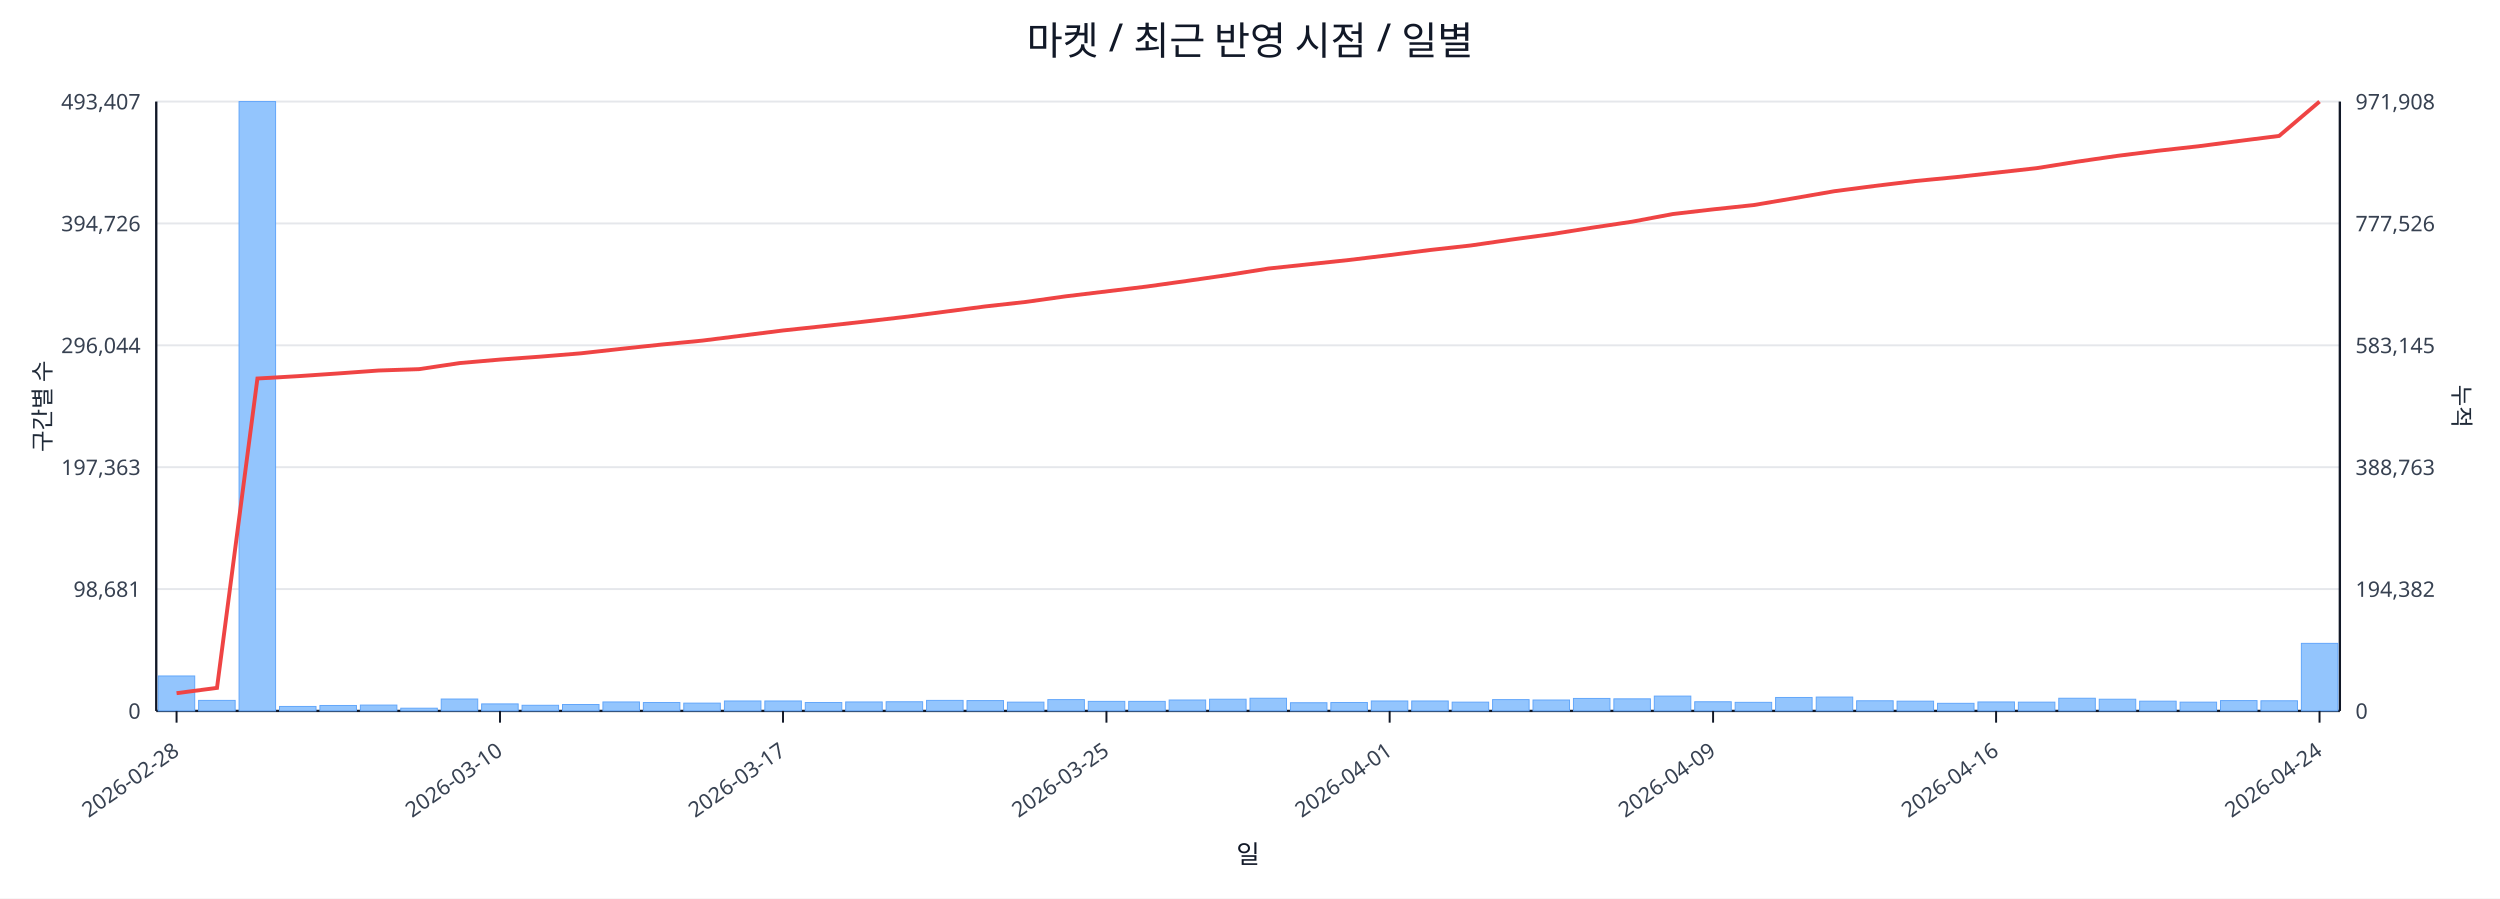
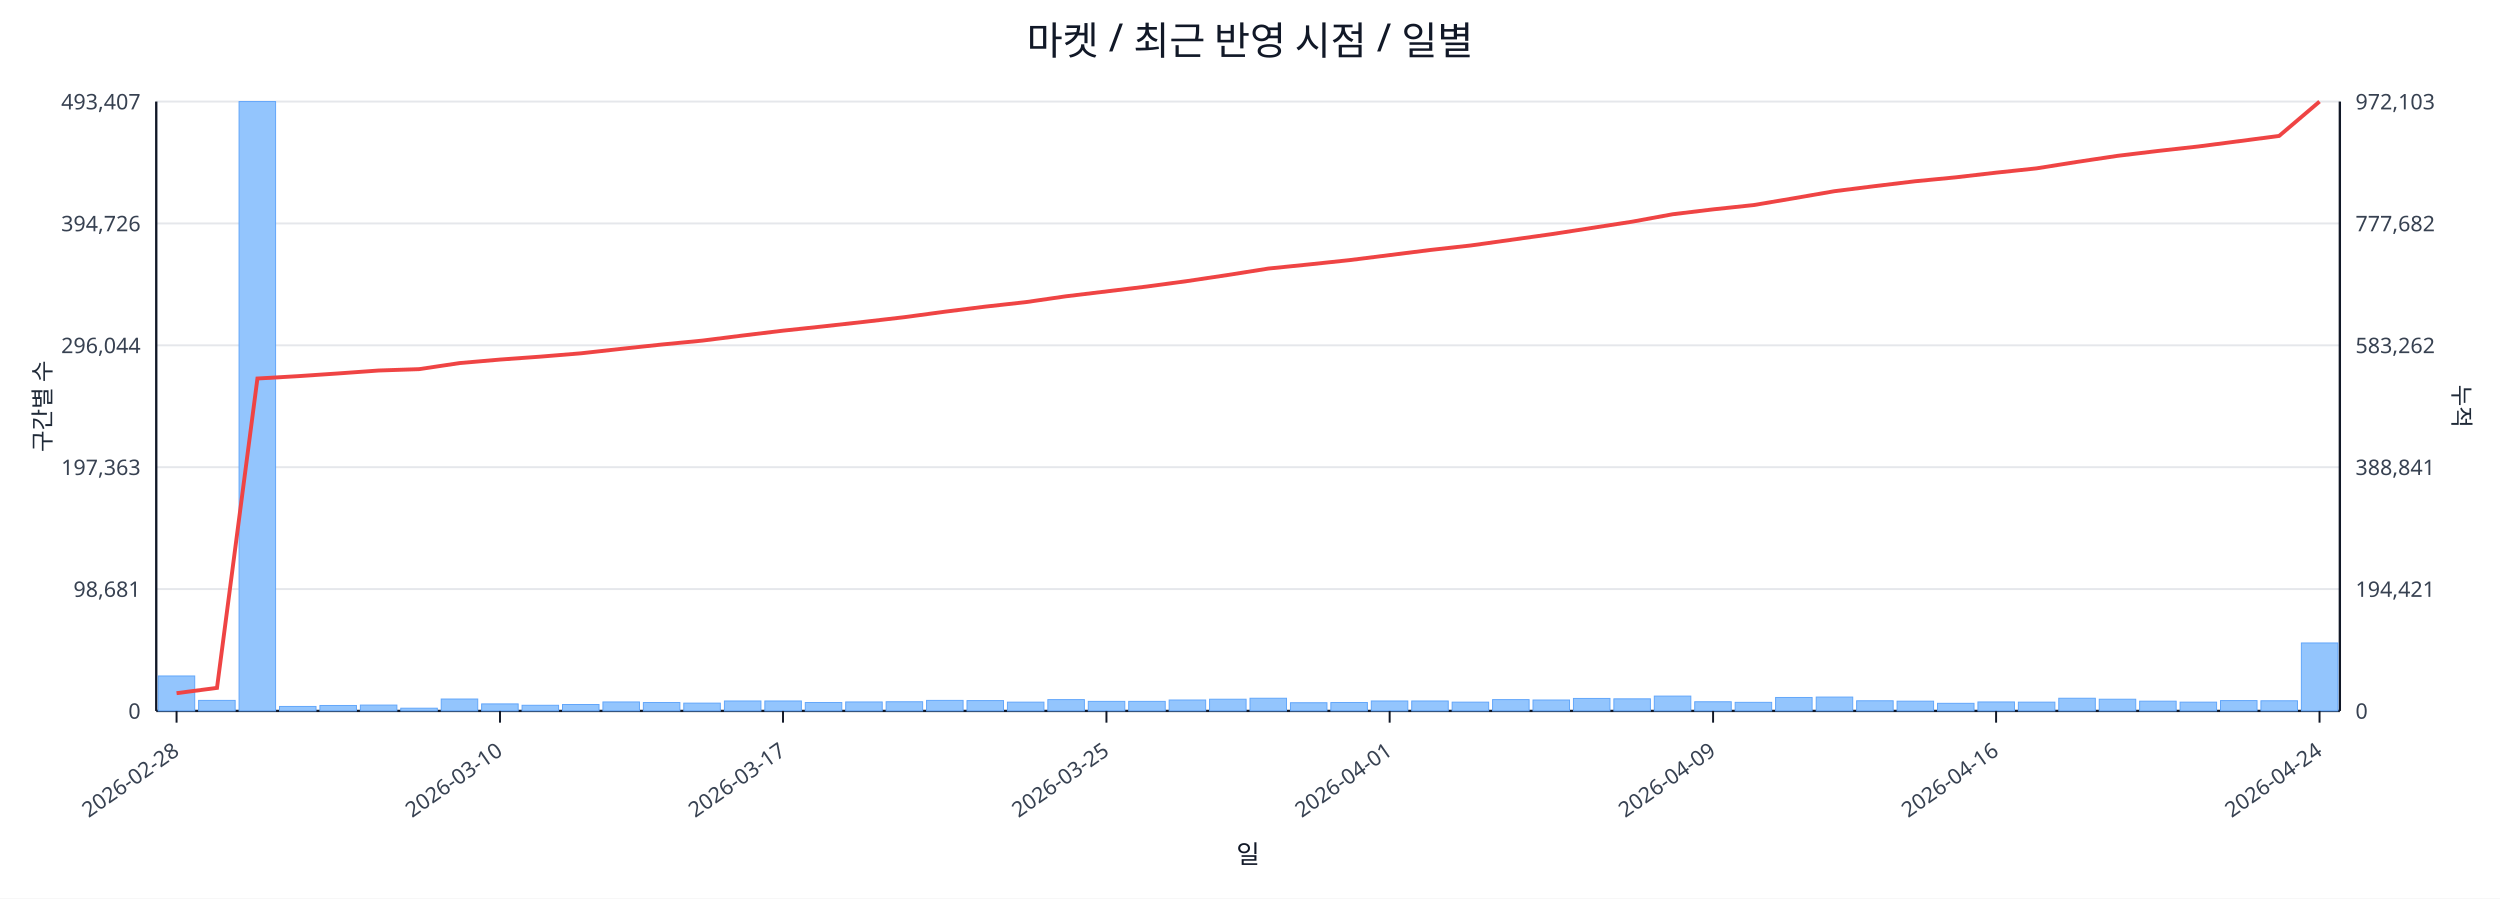
<svg xmlns="http://www.w3.org/2000/svg" width="1280" height="460" viewBox="0 0 1280 460">
  <rect x="0" y="0" width="100%" height="100%" fill="#ffffff" />
  <text x="640.0" y="28" font-size="20" text-anchor="middle" font-family="sans-serif" fill="#111827">마켓 / 최근 반영 시점 / 일별</text>
  <line x1="80.0" y1="52.0" x2="1198.0" y2="52.0" stroke="#e5e7eb" stroke-width="1" />
  <text x="72.0" y="56.0" font-size="11" text-anchor="end" font-family="sans-serif" fill="#374151">493,407</text>
-   <text x="1206.0" y="56.0" font-size="11" text-anchor="start" font-family="sans-serif" fill="#374151">971,908</text>
+   <text x="1206.0" y="56.0" font-size="11" text-anchor="start" font-family="sans-serif" fill="#374151">972,103</text>
  <line x1="80.0" y1="114.4" x2="1198.0" y2="114.4" stroke="#e5e7eb" stroke-width="1" />
  <text x="72.0" y="118.4" font-size="11" text-anchor="end" font-family="sans-serif" fill="#374151">394,726</text>
-   <text x="1206.0" y="118.4" font-size="11" text-anchor="start" font-family="sans-serif" fill="#374151">777,526</text>
+   <text x="1206.0" y="118.4" font-size="11" text-anchor="start" font-family="sans-serif" fill="#374151">777,682</text>
  <line x1="80.0" y1="176.8" x2="1198.0" y2="176.8" stroke="#e5e7eb" stroke-width="1" />
  <text x="72.0" y="180.8" font-size="11" text-anchor="end" font-family="sans-serif" fill="#374151">296,044</text>
-   <text x="1206.0" y="180.8" font-size="11" text-anchor="start" font-family="sans-serif" fill="#374151">583,145</text>
+   <text x="1206.0" y="180.8" font-size="11" text-anchor="start" font-family="sans-serif" fill="#374151">583,262</text>
  <line x1="80.0" y1="239.2" x2="1198.0" y2="239.2" stroke="#e5e7eb" stroke-width="1" />
  <text x="72.0" y="243.2" font-size="11" text-anchor="end" font-family="sans-serif" fill="#374151">197,363</text>
-   <text x="1206.0" y="243.2" font-size="11" text-anchor="start" font-family="sans-serif" fill="#374151">388,763</text>
+   <text x="1206.0" y="243.2" font-size="11" text-anchor="start" font-family="sans-serif" fill="#374151">388,841</text>
  <line x1="80.0" y1="301.6" x2="1198.0" y2="301.6" stroke="#e5e7eb" stroke-width="1" />
  <text x="72.0" y="305.6" font-size="11" text-anchor="end" font-family="sans-serif" fill="#374151">98,681</text>
-   <text x="1206.0" y="305.6" font-size="11" text-anchor="start" font-family="sans-serif" fill="#374151">194,382</text>
+   <text x="1206.0" y="305.6" font-size="11" text-anchor="start" font-family="sans-serif" fill="#374151">194,421</text>
  <line x1="80.0" y1="364.0" x2="1198.0" y2="364.0" stroke="#e5e7eb" stroke-width="1" />
  <text x="72.0" y="368.0" font-size="11" text-anchor="end" font-family="sans-serif" fill="#374151">0</text>
  <text x="1206.0" y="368.0" font-size="11" text-anchor="start" font-family="sans-serif" fill="#374151">0</text>
  <line x1="80.0" y1="364.0" x2="1198.0" y2="364.0" stroke="#111827" stroke-width="1.2" />
  <line x1="80.0" y1="52.0" x2="80.0" y2="364.0" stroke="#111827" stroke-width="1.2" />
  <line x1="1198.0" y1="52.0" x2="1198.0" y2="364.0" stroke="#111827" stroke-width="1.2" />
  <rect x="81.0" y="346.1" width="18.7" height="17.9" fill="#93c5fd" stroke="#60a5fa" stroke-width="0.5" />
  <rect x="101.7" y="358.6" width="18.7" height="5.4" fill="#93c5fd" stroke="#60a5fa" stroke-width="0.5" />
  <rect x="122.4" y="52.0" width="18.7" height="312.0" fill="#93c5fd" stroke="#60a5fa" stroke-width="0.5" />
  <rect x="143.1" y="361.7" width="18.7" height="2.3" fill="#93c5fd" stroke="#60a5fa" stroke-width="0.5" />
  <rect x="163.8" y="361.2" width="18.7" height="2.8" fill="#93c5fd" stroke="#60a5fa" stroke-width="0.5" />
  <rect x="184.5" y="361.0" width="18.7" height="3.0" fill="#93c5fd" stroke="#60a5fa" stroke-width="0.5" />
  <rect x="205.2" y="362.6" width="18.7" height="1.4" fill="#93c5fd" stroke="#60a5fa" stroke-width="0.5" />
  <rect x="225.9" y="357.9" width="18.7" height="6.1" fill="#93c5fd" stroke="#60a5fa" stroke-width="0.5" />
  <rect x="246.6" y="360.4" width="18.7" height="3.6" fill="#93c5fd" stroke="#60a5fa" stroke-width="0.5" />
  <rect x="267.3" y="361.1" width="18.7" height="2.9" fill="#93c5fd" stroke="#60a5fa" stroke-width="0.5" />
  <rect x="288.0" y="360.7" width="18.7" height="3.3" fill="#93c5fd" stroke="#60a5fa" stroke-width="0.5" />
  <rect x="308.7" y="359.4" width="18.7" height="4.6" fill="#93c5fd" stroke="#60a5fa" stroke-width="0.5" />
  <rect x="329.4" y="359.7" width="18.7" height="4.3" fill="#93c5fd" stroke="#60a5fa" stroke-width="0.5" />
  <rect x="350.1" y="360.0" width="18.7" height="4.0" fill="#93c5fd" stroke="#60a5fa" stroke-width="0.5" />
  <rect x="370.9" y="358.9" width="18.7" height="5.1" fill="#93c5fd" stroke="#60a5fa" stroke-width="0.5" />
  <rect x="391.6" y="358.9" width="18.7" height="5.1" fill="#93c5fd" stroke="#60a5fa" stroke-width="0.5" />
  <rect x="412.3" y="359.7" width="18.7" height="4.3" fill="#93c5fd" stroke="#60a5fa" stroke-width="0.5" />
  <rect x="433.0" y="359.4" width="18.7" height="4.6" fill="#93c5fd" stroke="#60a5fa" stroke-width="0.5" />
  <rect x="453.7" y="359.3" width="18.7" height="4.7" fill="#93c5fd" stroke="#60a5fa" stroke-width="0.5" />
  <rect x="474.4" y="358.6" width="18.7" height="5.4" fill="#93c5fd" stroke="#60a5fa" stroke-width="0.5" />
  <rect x="495.1" y="358.7" width="18.7" height="5.3" fill="#93c5fd" stroke="#60a5fa" stroke-width="0.5" />
  <rect x="515.8" y="359.5" width="18.7" height="4.5" fill="#93c5fd" stroke="#60a5fa" stroke-width="0.5" />
  <rect x="536.5" y="358.2" width="18.7" height="5.8" fill="#93c5fd" stroke="#60a5fa" stroke-width="0.5" />
  <rect x="557.2" y="359.1" width="18.7" height="4.9" fill="#93c5fd" stroke="#60a5fa" stroke-width="0.5" />
  <rect x="577.9" y="359.1" width="18.7" height="4.9" fill="#93c5fd" stroke="#60a5fa" stroke-width="0.5" />
  <rect x="598.6" y="358.4" width="18.7" height="5.6" fill="#93c5fd" stroke="#60a5fa" stroke-width="0.5" />
  <rect x="619.3" y="358.0" width="18.7" height="6.0" fill="#93c5fd" stroke="#60a5fa" stroke-width="0.5" />
  <rect x="640.0" y="357.5" width="18.7" height="6.5" fill="#93c5fd" stroke="#60a5fa" stroke-width="0.5" />
  <rect x="660.7" y="359.8" width="18.7" height="4.2" fill="#93c5fd" stroke="#60a5fa" stroke-width="0.5" />
  <rect x="681.4" y="359.7" width="18.7" height="4.3" fill="#93c5fd" stroke="#60a5fa" stroke-width="0.5" />
  <rect x="702.1" y="358.9" width="18.7" height="5.1" fill="#93c5fd" stroke="#60a5fa" stroke-width="0.5" />
  <rect x="722.8" y="358.9" width="18.7" height="5.1" fill="#93c5fd" stroke="#60a5fa" stroke-width="0.5" />
  <rect x="743.5" y="359.5" width="18.7" height="4.5" fill="#93c5fd" stroke="#60a5fa" stroke-width="0.5" />
  <rect x="764.2" y="358.2" width="18.7" height="5.8" fill="#93c5fd" stroke="#60a5fa" stroke-width="0.5" />
  <rect x="784.9" y="358.4" width="18.7" height="5.6" fill="#93c5fd" stroke="#60a5fa" stroke-width="0.5" />
  <rect x="805.6" y="357.6" width="18.7" height="6.4" fill="#93c5fd" stroke="#60a5fa" stroke-width="0.5" />
  <rect x="826.3" y="357.8" width="18.7" height="6.2" fill="#93c5fd" stroke="#60a5fa" stroke-width="0.5" />
  <rect x="847.0" y="356.4" width="18.7" height="7.6" fill="#93c5fd" stroke="#60a5fa" stroke-width="0.5" />
  <rect x="867.7" y="359.3" width="18.7" height="4.7" fill="#93c5fd" stroke="#60a5fa" stroke-width="0.5" />
  <rect x="888.4" y="359.6" width="18.7" height="4.4" fill="#93c5fd" stroke="#60a5fa" stroke-width="0.5" />
  <rect x="909.1" y="357.1" width="18.7" height="6.9" fill="#93c5fd" stroke="#60a5fa" stroke-width="0.5" />
  <rect x="929.9" y="356.9" width="18.7" height="7.1" fill="#93c5fd" stroke="#60a5fa" stroke-width="0.5" />
  <rect x="950.6" y="358.8" width="18.7" height="5.2" fill="#93c5fd" stroke="#60a5fa" stroke-width="0.5" />
  <rect x="971.3" y="359.0" width="18.7" height="5.0" fill="#93c5fd" stroke="#60a5fa" stroke-width="0.5" />
  <rect x="992.0" y="360.1" width="18.7" height="3.9" fill="#93c5fd" stroke="#60a5fa" stroke-width="0.5" />
  <rect x="1012.7" y="359.4" width="18.7" height="4.6" fill="#93c5fd" stroke="#60a5fa" stroke-width="0.5" />
  <rect x="1033.4" y="359.5" width="18.7" height="4.5" fill="#93c5fd" stroke="#60a5fa" stroke-width="0.5" />
  <rect x="1054.1" y="357.5" width="18.7" height="6.5" fill="#93c5fd" stroke="#60a5fa" stroke-width="0.5" />
  <rect x="1074.8" y="358.0" width="18.7" height="6.0" fill="#93c5fd" stroke="#60a5fa" stroke-width="0.5" />
  <rect x="1095.5" y="359.0" width="18.7" height="5.0" fill="#93c5fd" stroke="#60a5fa" stroke-width="0.5" />
  <rect x="1116.2" y="359.5" width="18.7" height="4.5" fill="#93c5fd" stroke="#60a5fa" stroke-width="0.5" />
  <rect x="1136.9" y="358.7" width="18.7" height="5.3" fill="#93c5fd" stroke="#60a5fa" stroke-width="0.5" />
  <rect x="1157.6" y="358.8" width="18.7" height="5.2" fill="#93c5fd" stroke="#60a5fa" stroke-width="0.5" />
-   <rect x="1178.3" y="329.4" width="18.7" height="34.6" fill="#93c5fd" stroke="#60a5fa" stroke-width="0.5" />
-   <polyline fill="none" stroke="#ef4444" stroke-width="2" points="90.4,354.9 111.1,352.2 131.8,193.8 152.5,192.6 173.2,191.2 193.9,189.7 214.6,189.0 235.3,185.9 256.0,184.1 276.7,182.6 297.4,180.9 318.1,178.6 338.8,176.4 359.5,174.4 380.2,171.8 400.9,169.2 421.6,167.0 442.3,164.7 463.0,162.3 483.7,159.6 504.4,156.9 525.1,154.6 545.8,151.7 566.5,149.2 587.2,146.7 607.9,143.8 628.6,140.8 649.4,137.5 670.1,135.3 690.8,133.1 711.5,130.6 732.2,128.0 752.9,125.7 773.6,122.7 794.3,119.9 815.0,116.6 835.7,113.5 856.4,109.6 877.1,107.2 897.8,105.0 918.5,101.5 939.2,97.9 959.9,95.2 980.6,92.7 1001.3,90.7 1022.0,88.4 1042.7,86.1 1063.4,82.8 1084.1,79.8 1104.8,77.2 1125.5,74.9 1146.2,72.2 1166.9,69.6 1187.6,52.0" />
+   <rect x="1178.3" y="329.2" width="18.7" height="34.8" fill="#93c5fd" stroke="#60a5fa" stroke-width="0.5" />
+   <polyline fill="none" stroke="#ef4444" stroke-width="2" points="90.4,354.9 111.1,352.2 131.8,193.8 152.5,192.6 173.2,191.2 193.9,189.7 214.6,189.0 235.3,185.9 256.0,184.1 276.7,182.6 297.4,180.9 318.1,178.6 338.8,176.4 359.5,174.4 380.2,171.8 400.9,169.3 421.6,167.1 442.3,164.8 463.0,162.4 483.7,159.6 504.4,157.0 525.1,154.7 545.8,151.7 566.5,149.2 587.2,146.7 607.9,143.9 628.6,140.8 649.4,137.5 670.1,135.4 690.8,133.2 711.5,130.6 732.2,128.0 752.9,125.7 773.6,122.8 794.3,119.9 815.0,116.7 835.7,113.5 856.4,109.7 877.1,107.2 897.8,105.0 918.5,101.5 939.2,97.9 959.9,95.3 980.6,92.8 1001.3,90.8 1022.0,88.4 1042.7,86.2 1063.4,82.9 1084.1,79.8 1104.8,77.3 1125.5,75.0 1146.2,72.3 1166.9,69.6 1187.6,52.0" />
  <line x1="90.4" y1="364.0" x2="90.4" y2="370.0" stroke="#111827" stroke-width="1" />
  <text x="92.4" y="386.0" font-size="11" text-anchor="end" transform="rotate(-35 92.4 386.0)" font-family="sans-serif" fill="#374151">2026-02-28</text>
  <line x1="256.0" y1="364.0" x2="256.0" y2="370.0" stroke="#111827" stroke-width="1" />
  <text x="258.0" y="386.0" font-size="11" text-anchor="end" transform="rotate(-35 258.0 386.0)" font-family="sans-serif" fill="#374151">2026-03-10</text>
  <line x1="400.9" y1="364.0" x2="400.9" y2="370.0" stroke="#111827" stroke-width="1" />
  <text x="402.9" y="386.0" font-size="11" text-anchor="end" transform="rotate(-35 402.9 386.0)" font-family="sans-serif" fill="#374151">2026-03-17</text>
  <line x1="566.5" y1="364.0" x2="566.5" y2="370.0" stroke="#111827" stroke-width="1" />
  <text x="568.5" y="386.0" font-size="11" text-anchor="end" transform="rotate(-35 568.5 386.0)" font-family="sans-serif" fill="#374151">2026-03-25</text>
  <line x1="711.5" y1="364.0" x2="711.5" y2="370.0" stroke="#111827" stroke-width="1" />
  <text x="713.5" y="386.0" font-size="11" text-anchor="end" transform="rotate(-35 713.5 386.0)" font-family="sans-serif" fill="#374151">2026-04-01</text>
  <line x1="877.1" y1="364.0" x2="877.1" y2="370.0" stroke="#111827" stroke-width="1" />
  <text x="879.1" y="386.0" font-size="11" text-anchor="end" transform="rotate(-35 879.1 386.0)" font-family="sans-serif" fill="#374151">2026-04-09</text>
  <line x1="1022.0" y1="364.0" x2="1022.0" y2="370.0" stroke="#111827" stroke-width="1" />
  <text x="1024.0" y="386.0" font-size="11" text-anchor="end" transform="rotate(-35 1024.0 386.0)" font-family="sans-serif" fill="#374151">2026-04-16</text>
  <line x1="1187.6" y1="364.0" x2="1187.6" y2="370.0" stroke="#111827" stroke-width="1" />
  <text x="1189.6" y="386.0" font-size="11" text-anchor="end" transform="rotate(-35 1189.6 386.0)" font-family="sans-serif" fill="#374151">2026-04-24</text>
  <text x="26" y="208.0" font-size="12" transform="rotate(-90 26 208.0)" text-anchor="middle" font-family="sans-serif" fill="#1f2937">구간별 수</text>
  <text x="1256.0" y="208.0" font-size="12" transform="rotate(90 1256.0 208.0)" text-anchor="middle" font-family="sans-serif" fill="#1f2937">누적</text>
  <text x="639.0" y="442.0" font-size="13" text-anchor="middle" font-family="sans-serif" fill="#111827">일</text>
</svg>
